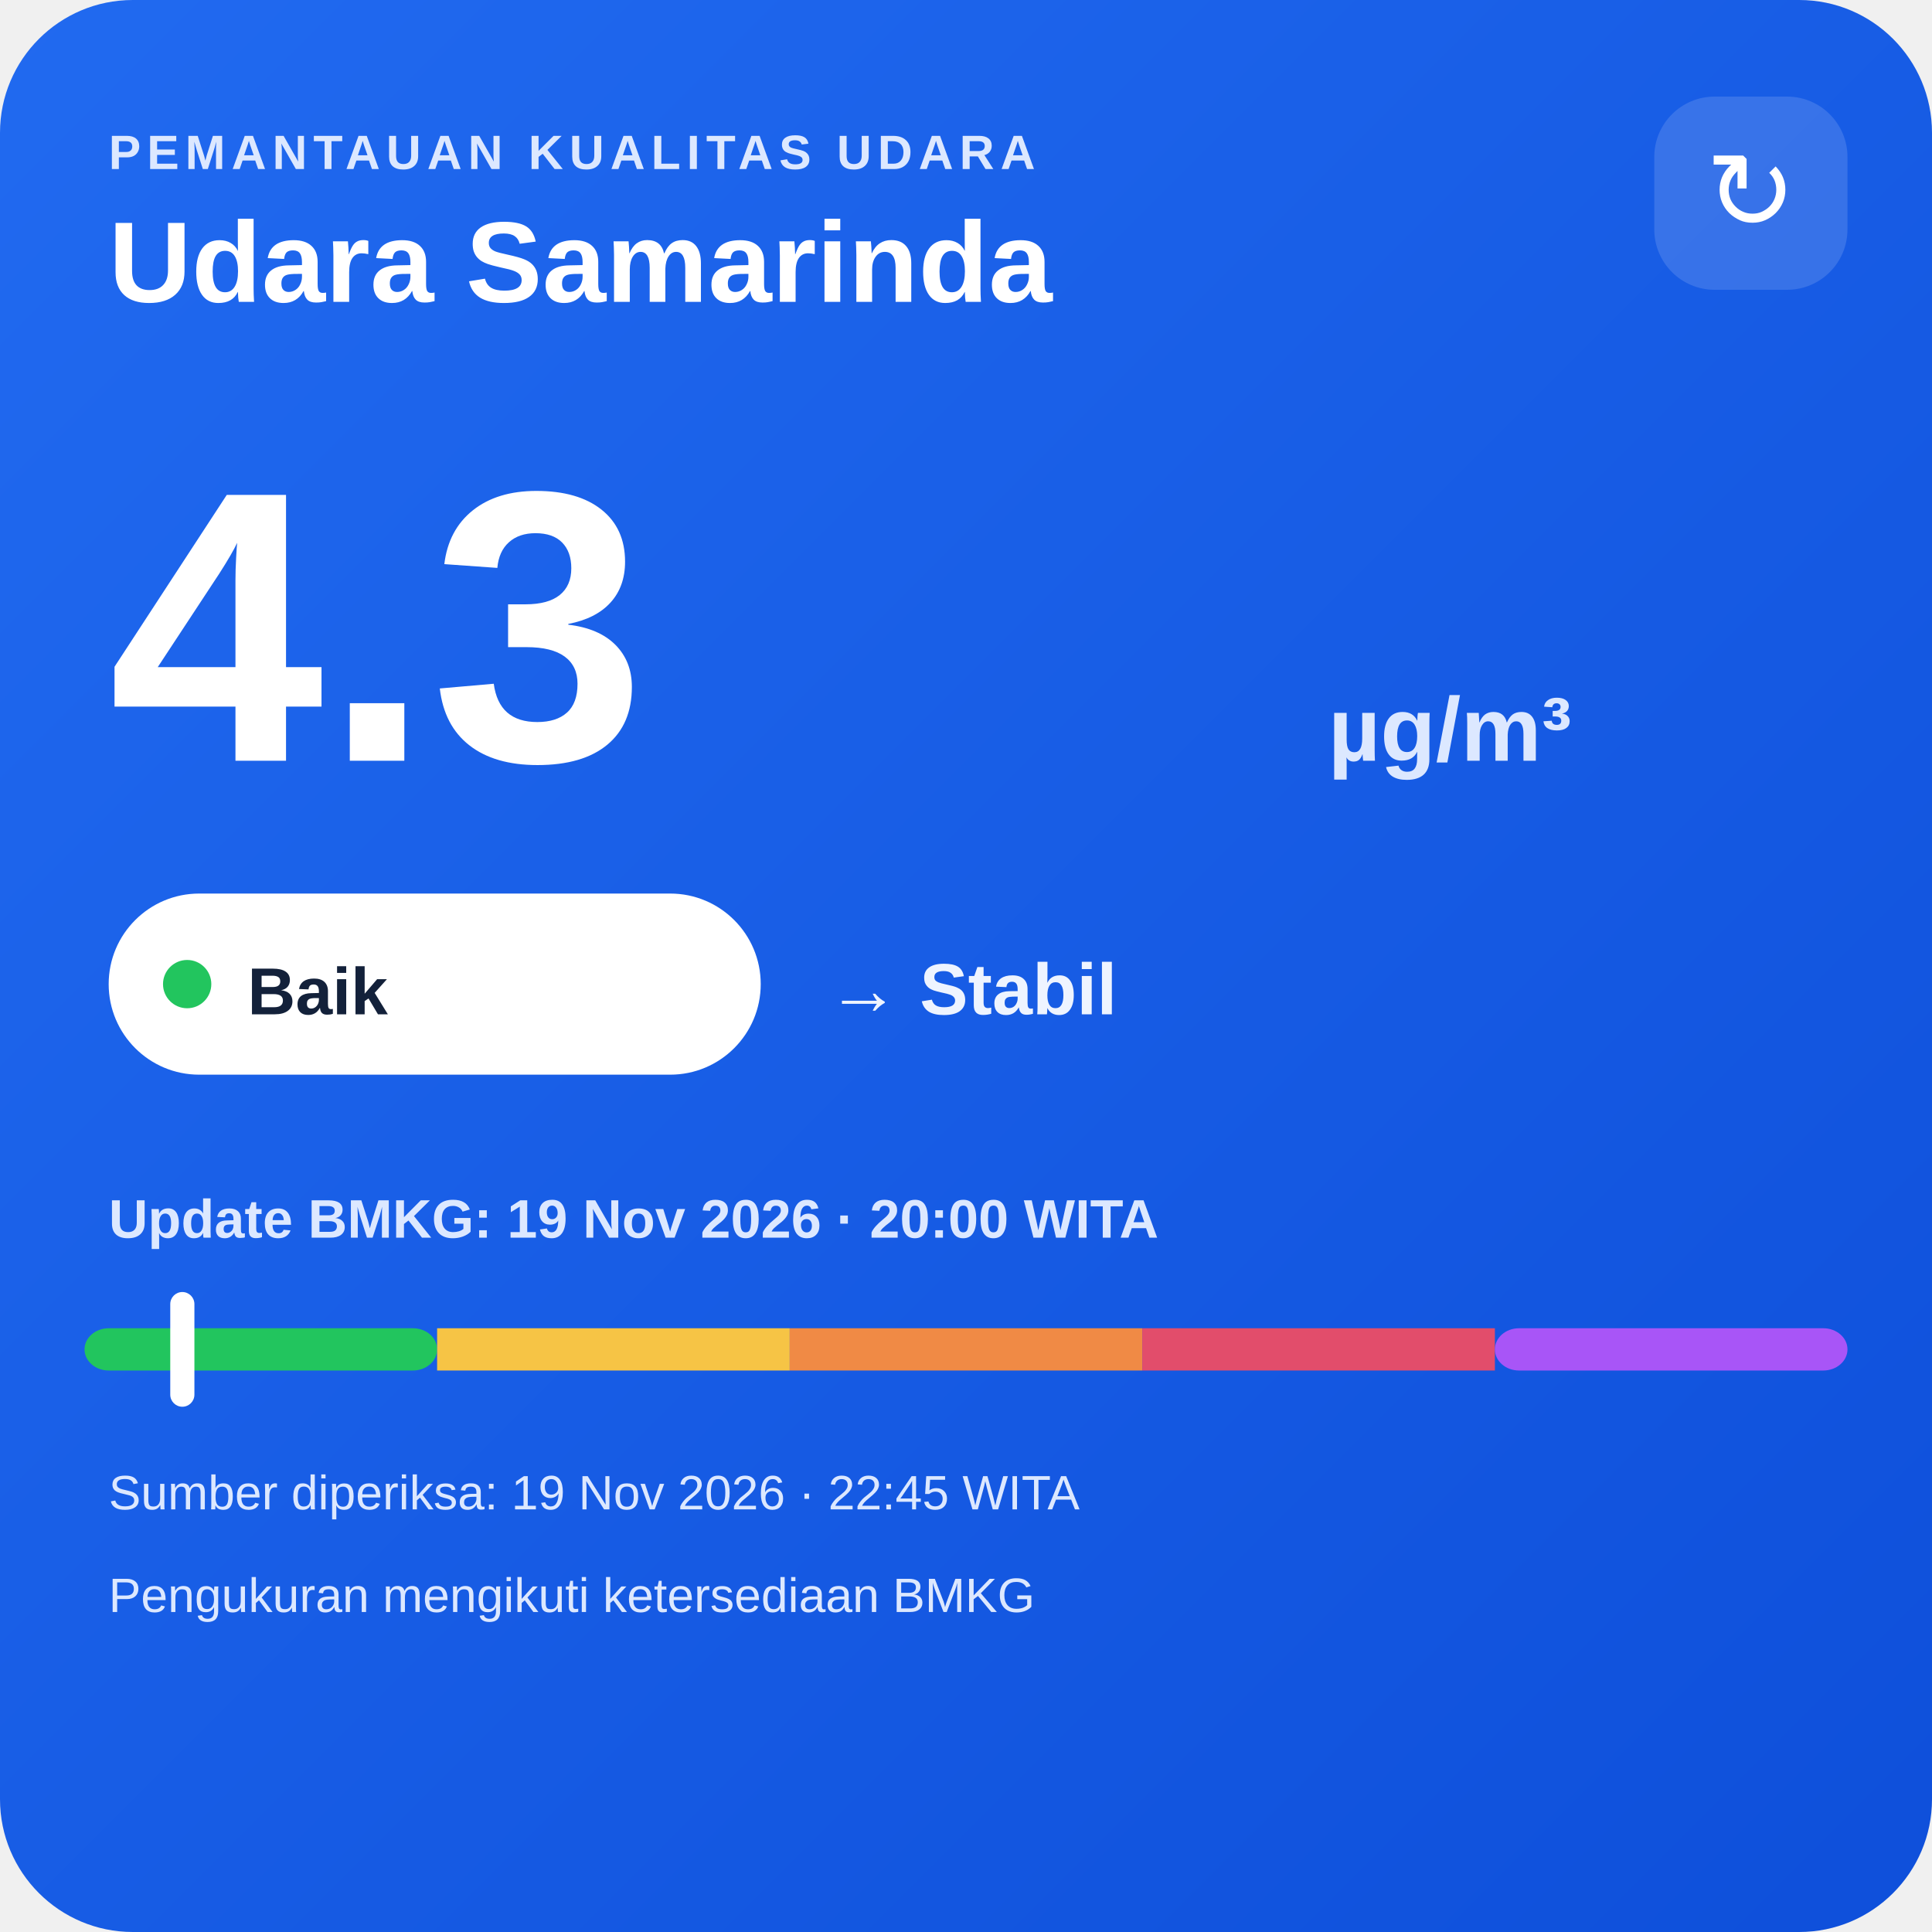
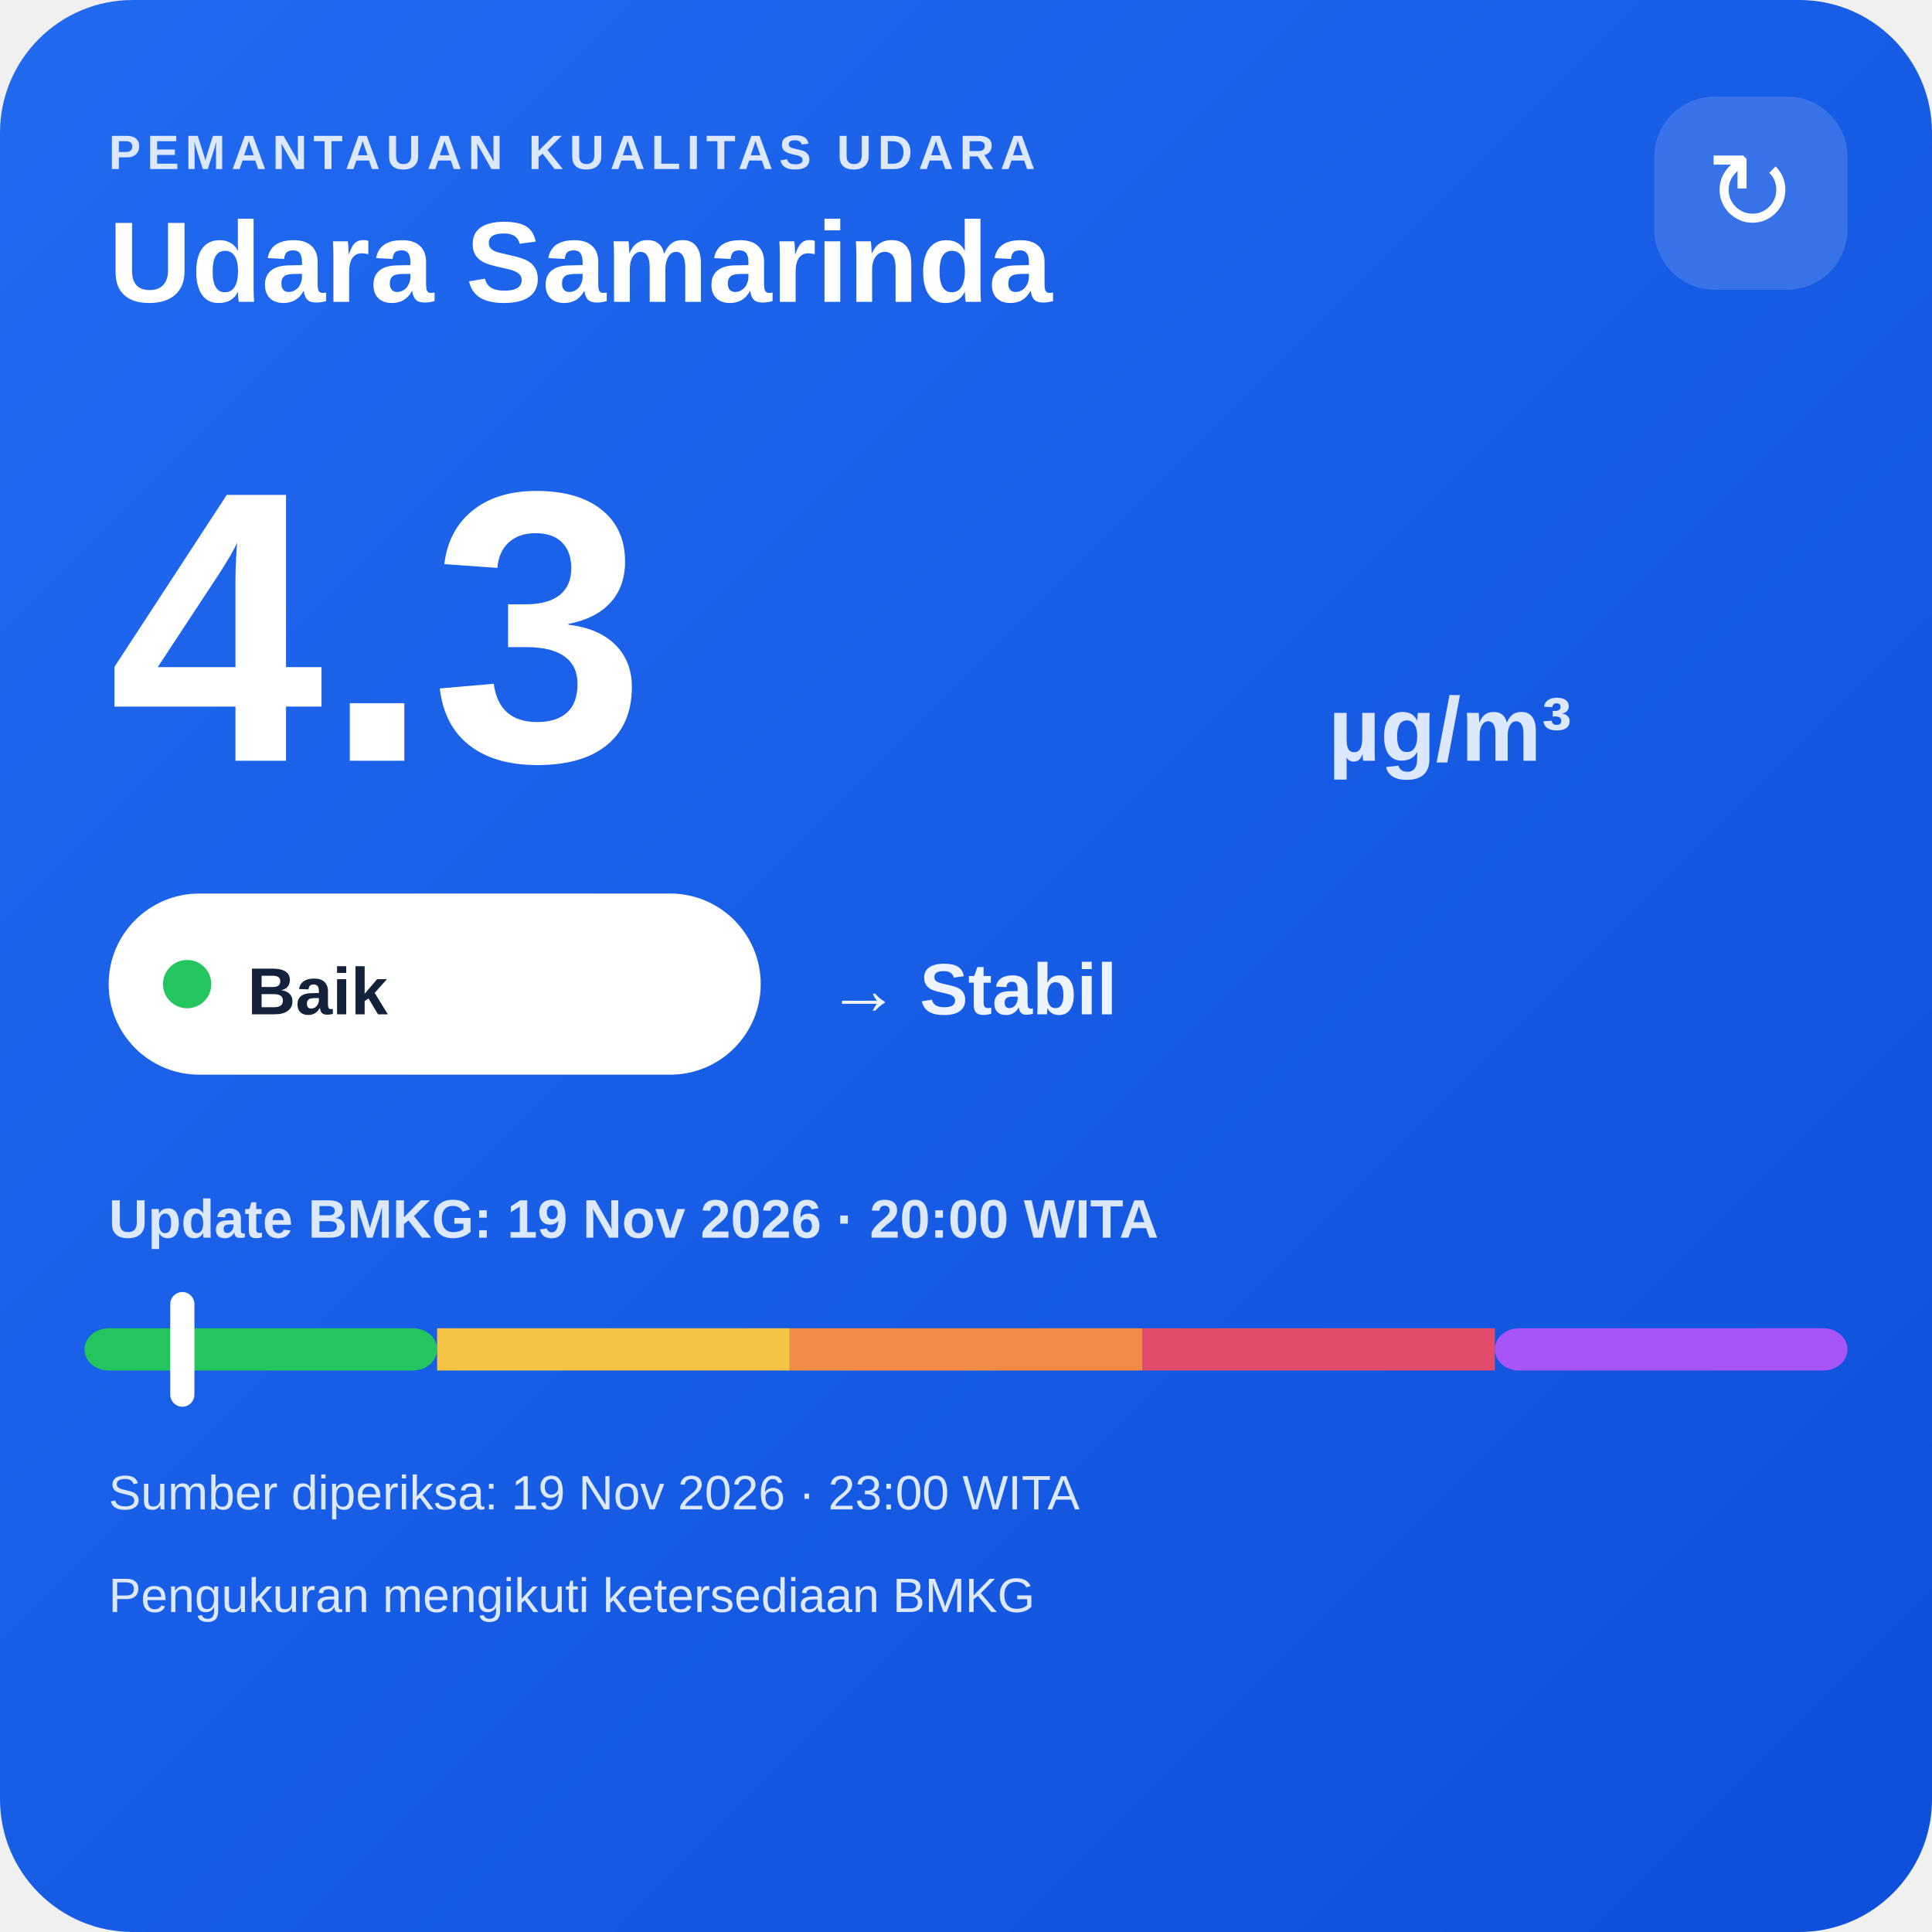
<svg xmlns="http://www.w3.org/2000/svg" width="320" height="320" viewBox="0 0 320 320">
  <defs>
    <linearGradient id="bg" x1="0" y1="0" x2="1" y2="1">
      <stop offset="0" stop-color="#216af0" />
      <stop offset="1" stop-color="#0e4fda" />
    </linearGradient>
  </defs>
  <rect width="320" height="320" rx="22" fill="url(#bg)" />
  <text x="18" y="28" fill="#dce8ff" font-family="Arial,sans-serif" font-size="8" font-weight="700" letter-spacing="1">PEMANTAUAN KUALITAS UDARA</text>
  <text x="18" y="50" fill="#ffffff" font-family="Arial,sans-serif" font-size="19" font-weight="700">Udara Samarinda</text>
  <rect x="274" y="16" width="32" height="32" rx="10" fill="#ffffff" fill-opacity=".14" />
  <text x="290" y="38" text-anchor="middle" fill="#ffffff" font-family="Arial,sans-serif" font-size="18">↻</text>
  <text x="18" y="126" fill="#ffffff" font-family="Arial,sans-serif" font-size="64" font-weight="800">4.3</text>
  <text x="220" y="126" fill="#dce8ff" font-family="Arial,sans-serif" font-size="15" font-weight="700">µg/m³</text>
  <rect x="18" y="148" width="108" height="30" rx="15" fill="#ffffff" />
  <circle cx="31" cy="163" r="4" fill="#22c55e" />
  <text x="41" y="168" fill="#13213a" font-family="Arial,sans-serif" font-size="11" font-weight="700">Baik</text>
  <text x="137" y="168" fill="#eef4ff" font-family="Arial,sans-serif" font-size="12" font-weight="700">→ Stabil</text>
  <text x="18" y="205" fill="#dce8ff" font-family="Arial,sans-serif" font-size="9" font-weight="700">Update BMKG: 19 Nov 2026 · 20:00 WITA</text>
  <rect x="14" y="220" width="58.4" height="7" rx="4" fill="#22c55e" />
  <rect x="72.4" y="220" width="58.4" height="7" fill="#f6c445" />
  <rect x="130.8" y="220" width="58.4" height="7" fill="#f08a45" />
  <rect x="189.2" y="220" width="58.4" height="7" fill="#e24d6b" />
  <rect x="247.6" y="220" width="58.4" height="7" rx="4" fill="#a855f7" />
  <rect x="28.2" y="214" width="4" height="19" rx="2" fill="#ffffff" />
-   <text x="18" y="250" fill="#dce8ff" font-family="Arial,sans-serif" font-size="8">Sumber diperiksa: 19 Nov 2026 · 22:45 WITA</text>
+   <text x="18" y="250" fill="#dce8ff" font-family="Arial,sans-serif" font-size="8">Sumber diperiksa: 19 Nov 2026 · 23:00 WITA</text>
  <text x="18" y="267" fill="#dce8ff" font-family="Arial,sans-serif" font-size="8">Pengukuran mengikuti ketersediaan BMKG</text>
</svg>
